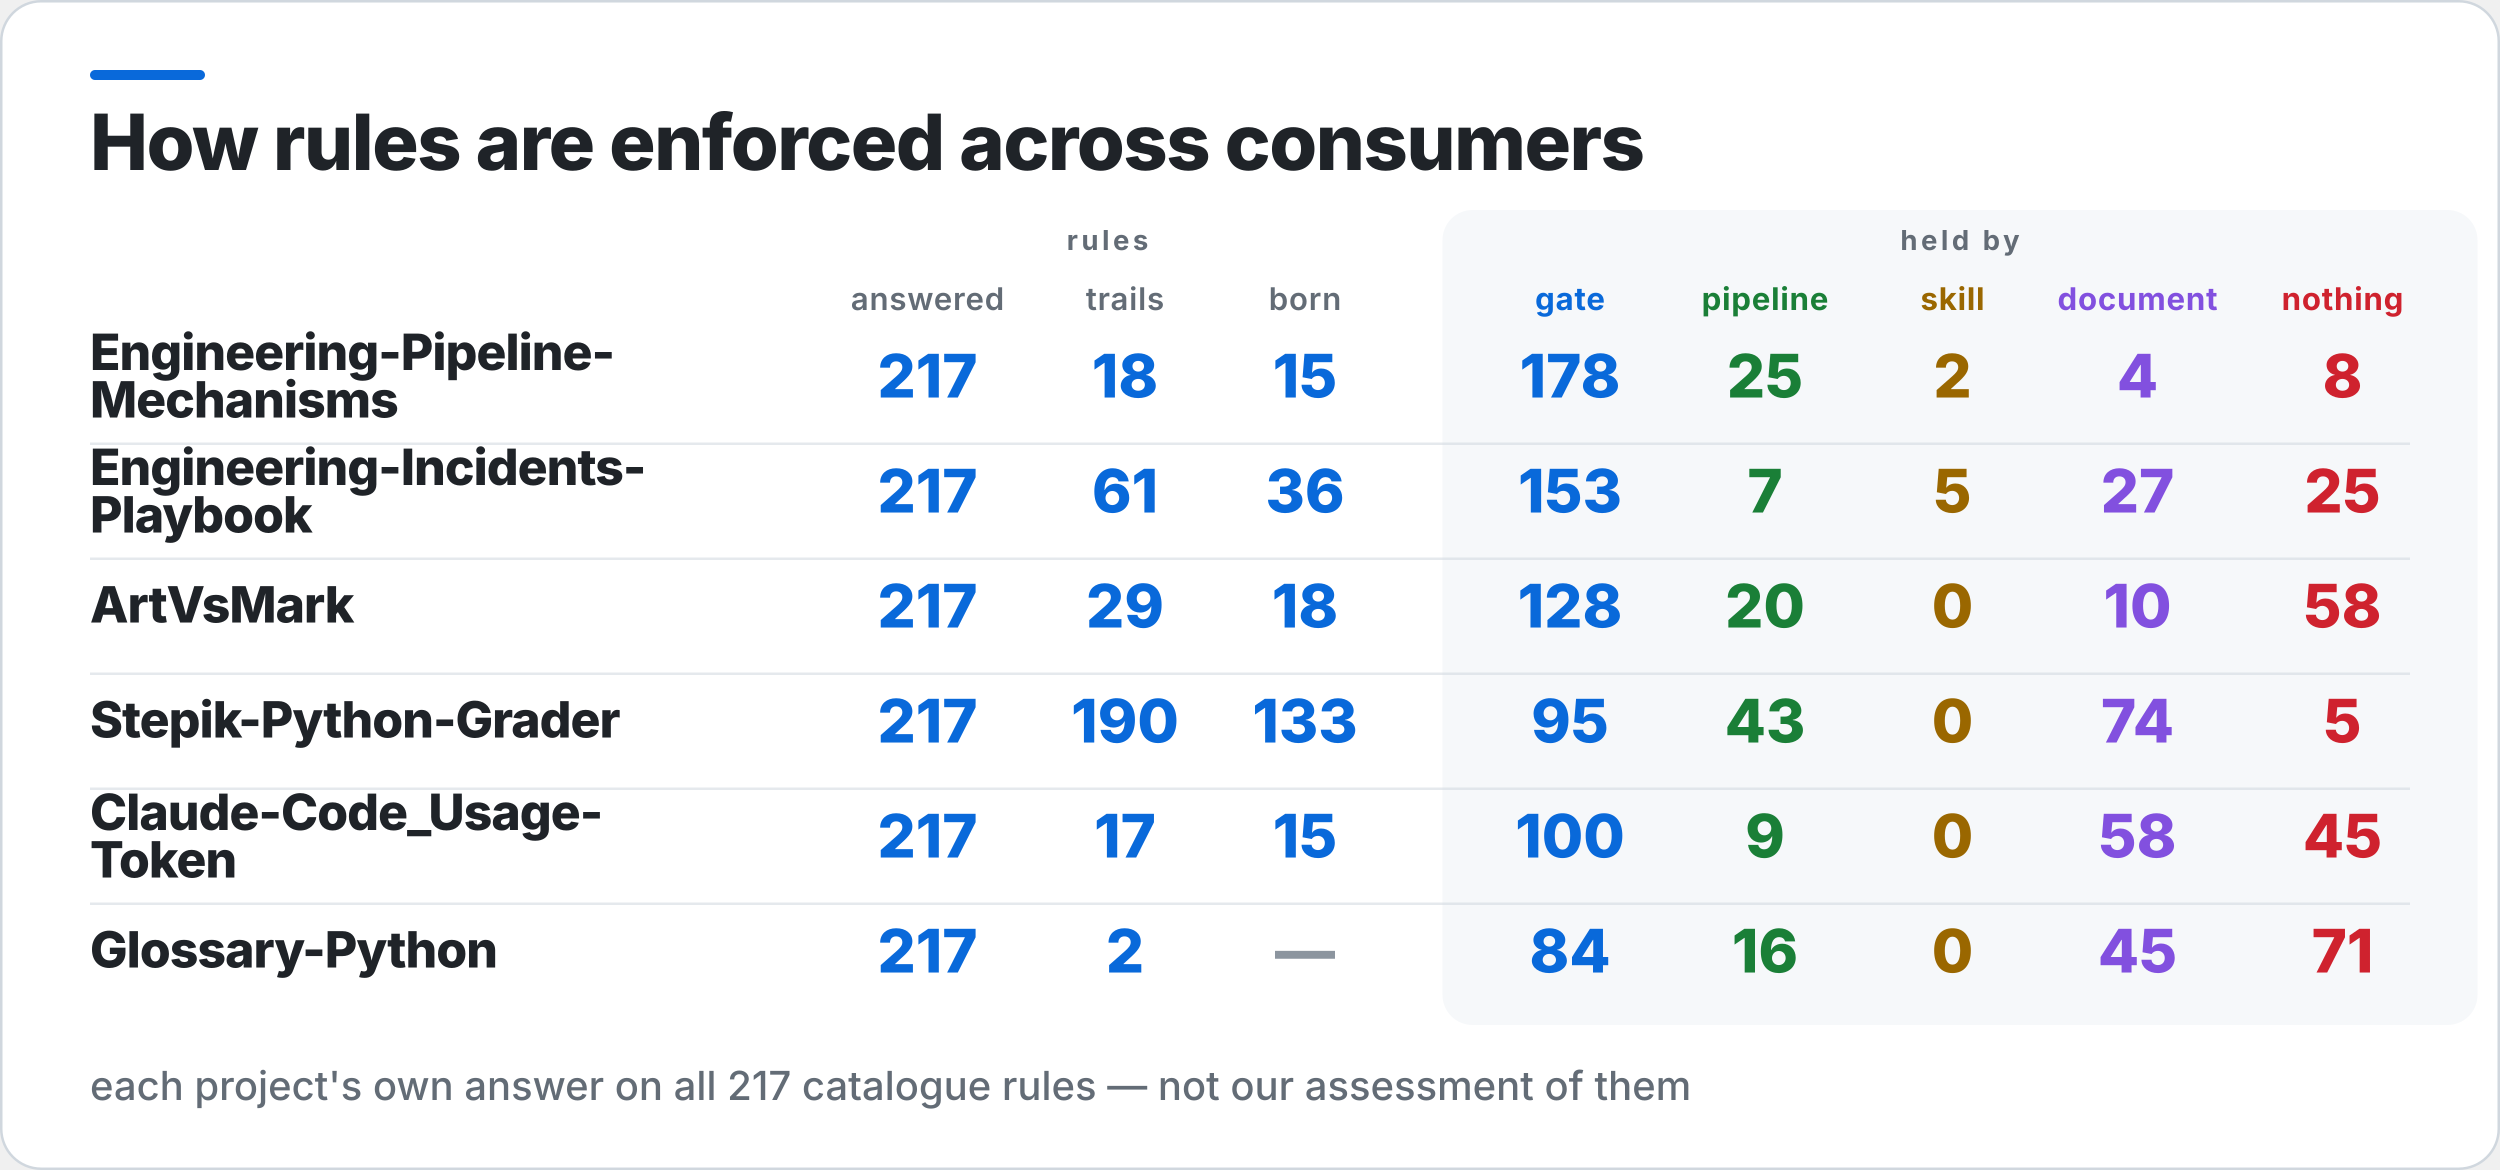
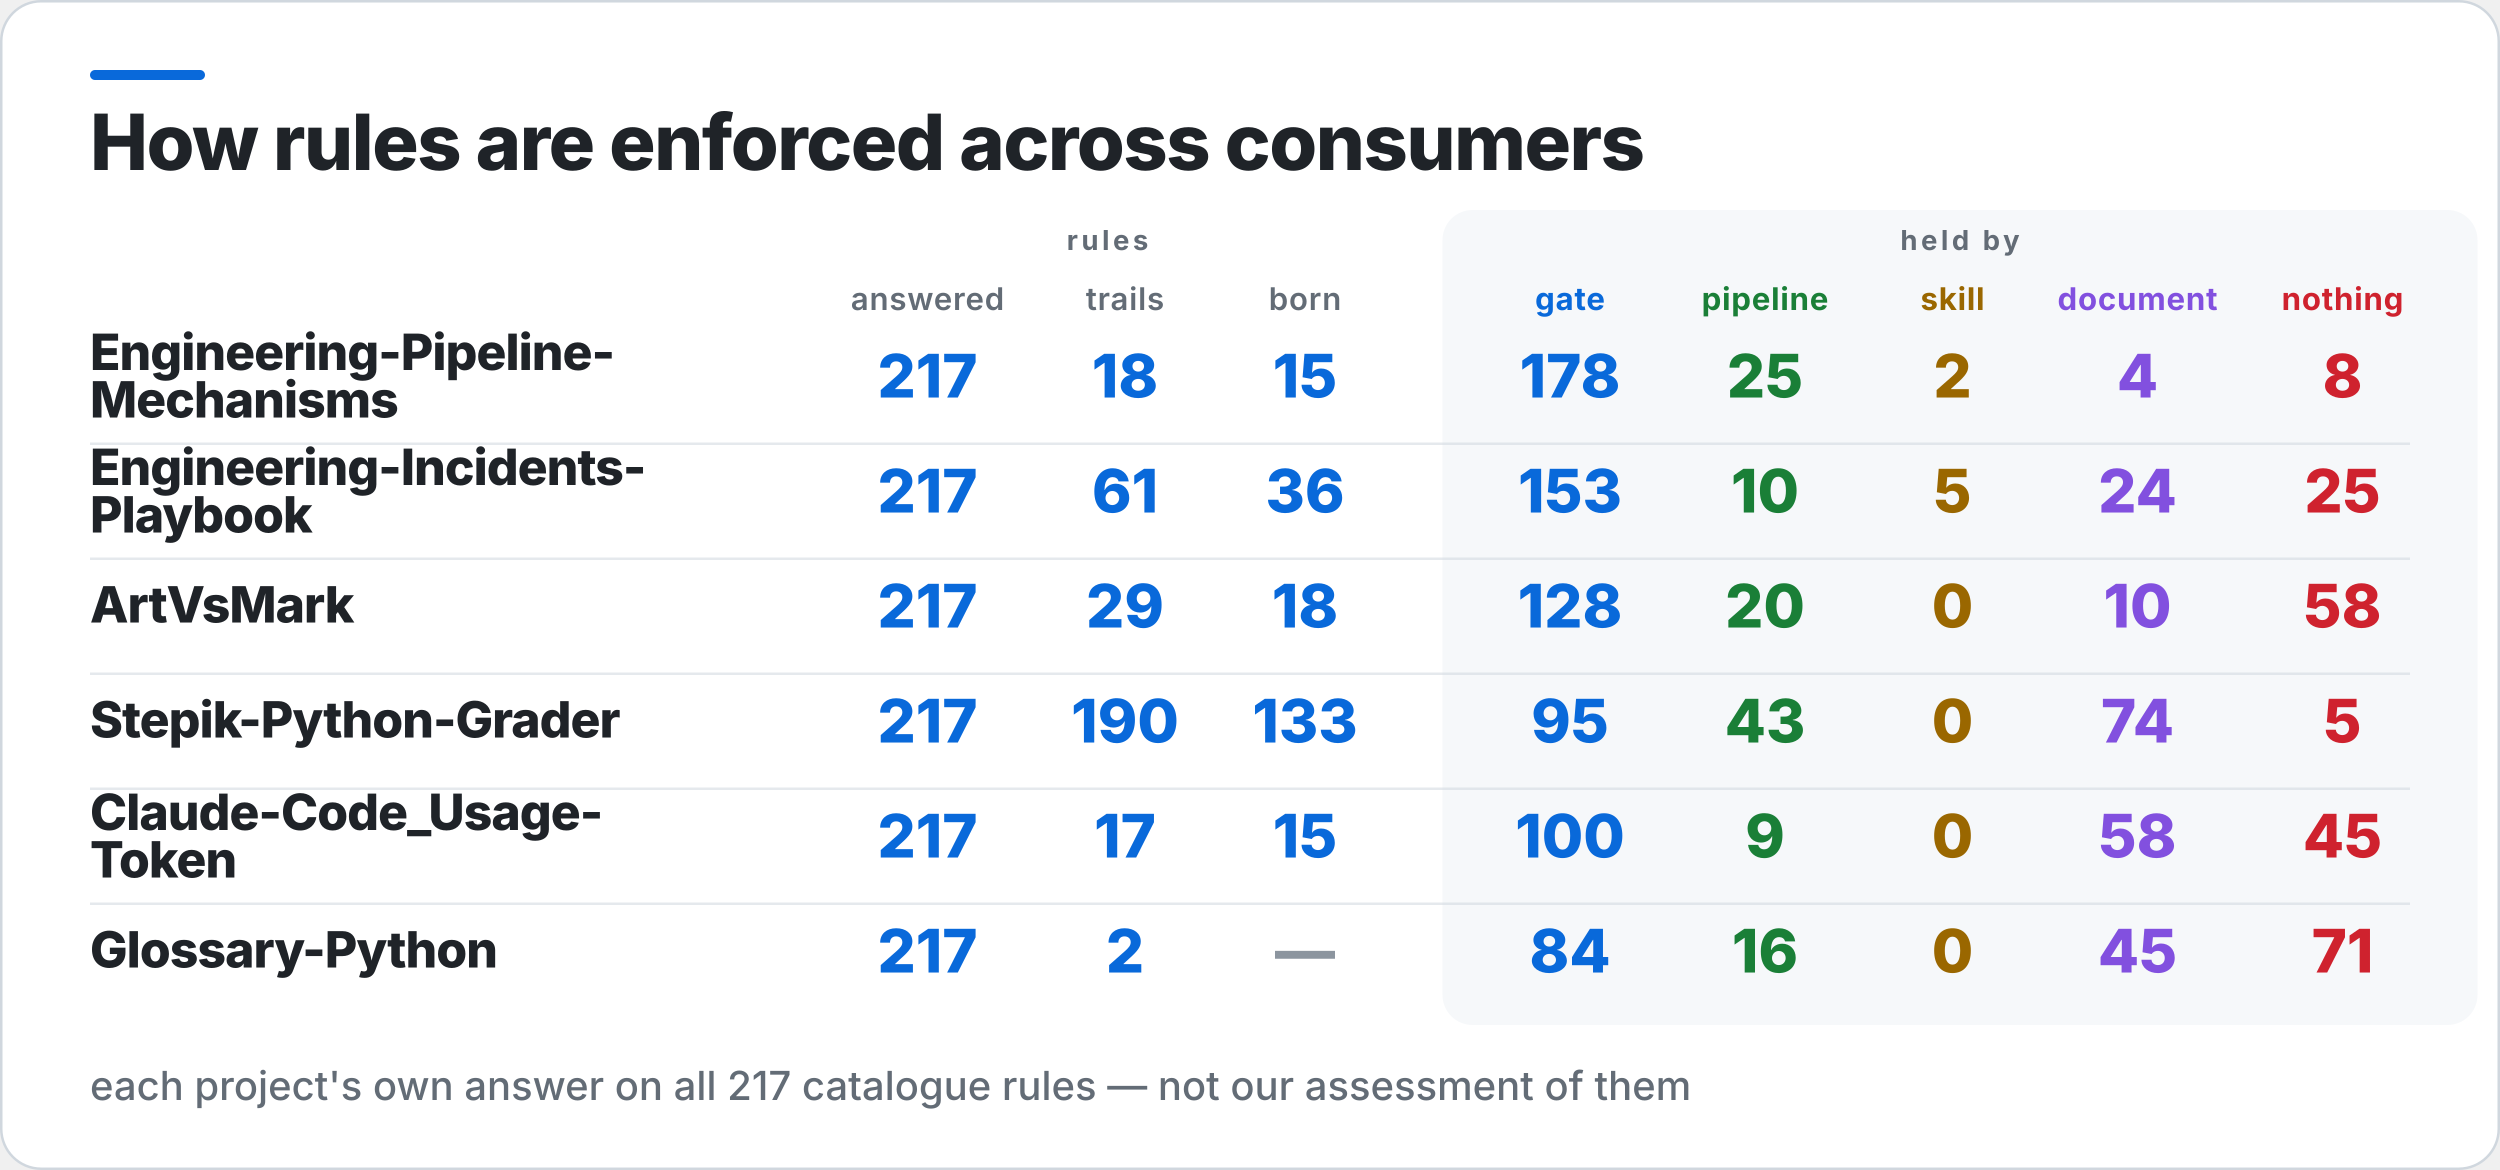
<svg xmlns="http://www.w3.org/2000/svg" width="1000" height="468" viewBox="0 0 1000 468" role="img" aria-label="How rules are enforced across consumers">
  <rect x="0.5" y="0.5" width="999" height="467" rx="16" fill="#FFFFFF" stroke="#D0D7DE" />
  <rect x="36" y="28" width="46" height="4" rx="2" fill="#0969DA" />
  <rect x="577" y="84" width="414" height="326" rx="12" fill="#F6F8FA" />
  <text x="36" y="68" fill="#1F2328" font-family="Inter,Segoe UI,Helvetica,Arial,sans-serif" font-size="31" font-weight="800" letter-spacing="-0.6">How rules are enforced across consumers</text>
  <text x="443" y="100" fill="#636C76" font-family="Inter,Segoe UI,Helvetica,Arial,sans-serif" font-size="11" font-weight="700" letter-spacing="1.4" text-anchor="middle">rules</text>
  <text x="784" y="100" fill="#636C76" font-family="Inter,Segoe UI,Helvetica,Arial,sans-serif" font-size="11" font-weight="700" letter-spacing="1.4" text-anchor="middle">held by</text>
  <text x="371" y="124" fill="#636C76" font-family="Inter,Segoe UI,Helvetica,Arial,sans-serif" font-size="12.5" font-weight="600" letter-spacing="0.3" text-anchor="middle">answered</text>
  <text x="450" y="124" fill="#636C76" font-family="Inter,Segoe UI,Helvetica,Arial,sans-serif" font-size="12.5" font-weight="600" letter-spacing="0.3" text-anchor="middle">trails</text>
  <text x="522" y="124" fill="#636C76" font-family="Inter,Segoe UI,Helvetica,Arial,sans-serif" font-size="12.5" font-weight="600" letter-spacing="0.3" text-anchor="middle">born</text>
  <text x="628" y="124" fill="#0969DA" font-family="Inter,Segoe UI,Helvetica,Arial,sans-serif" font-size="12.5" font-weight="700" letter-spacing="0.3" text-anchor="middle">gate</text>
  <text x="706" y="124" fill="#1A7F37" font-family="Inter,Segoe UI,Helvetica,Arial,sans-serif" font-size="12.5" font-weight="700" letter-spacing="0.3" text-anchor="middle">pipeline</text>
  <text x="781" y="124" fill="#9A6700" font-family="Inter,Segoe UI,Helvetica,Arial,sans-serif" font-size="12.5" font-weight="700" letter-spacing="0.3" text-anchor="middle">skill</text>
  <text x="855" y="124" fill="#8250DF" font-family="Inter,Segoe UI,Helvetica,Arial,sans-serif" font-size="12.5" font-weight="700" letter-spacing="0.3" text-anchor="middle">document</text>
  <text x="937" y="124" fill="#CF222E" font-family="Inter,Segoe UI,Helvetica,Arial,sans-serif" font-size="12.5" font-weight="700" letter-spacing="0.3" text-anchor="middle">nothing</text>
  <text x="36" y="148" fill="#1F2328" font-family="Inter,Segoe UI,Helvetica,Arial,sans-serif" font-size="20" font-weight="800" letter-spacing="-0.4">Engineering-Pipeline-</text>
  <text x="36" y="167" fill="#1F2328" font-family="Inter,Segoe UI,Helvetica,Arial,sans-serif" font-size="20" font-weight="800" letter-spacing="-0.4">Mechanisms</text>
  <text x="371" y="159" fill="#0969DA" font-family="Inter,Segoe UI,Helvetica,Arial,sans-serif" font-size="24" font-weight="800" text-anchor="middle">217</text>
  <text x="450" y="159" fill="#0969DA" font-family="Inter,Segoe UI,Helvetica,Arial,sans-serif" font-size="24" font-weight="800" text-anchor="middle">18</text>
  <text x="522" y="159" fill="#0969DA" font-family="Inter,Segoe UI,Helvetica,Arial,sans-serif" font-size="24" font-weight="800" text-anchor="middle">15</text>
  <text x="628" y="159" fill="#0969DA" font-family="Inter,Segoe UI,Helvetica,Arial,sans-serif" font-size="24" font-weight="800" text-anchor="middle">178</text>
  <text x="706" y="159" fill="#1A7F37" font-family="Inter,Segoe UI,Helvetica,Arial,sans-serif" font-size="24" font-weight="800" text-anchor="middle">25</text>
  <text x="781" y="159" fill="#9A6700" font-family="Inter,Segoe UI,Helvetica,Arial,sans-serif" font-size="24" font-weight="800" text-anchor="middle">2</text>
  <text x="855" y="159" fill="#8250DF" font-family="Inter,Segoe UI,Helvetica,Arial,sans-serif" font-size="24" font-weight="800" text-anchor="middle">4</text>
  <text x="937" y="159" fill="#CF222E" font-family="Inter,Segoe UI,Helvetica,Arial,sans-serif" font-size="24" font-weight="800" text-anchor="middle">8</text>
  <rect x="36" y="177" width="928" height="1" fill="#D0D7DE" opacity="0.55" />
  <text x="36" y="194" fill="#1F2328" font-family="Inter,Segoe UI,Helvetica,Arial,sans-serif" font-size="20" font-weight="800" letter-spacing="-0.4">Engineering-Incidents-</text>
  <text x="36" y="213" fill="#1F2328" font-family="Inter,Segoe UI,Helvetica,Arial,sans-serif" font-size="20" font-weight="800" letter-spacing="-0.4">Playbook</text>
  <text x="371" y="205" fill="#0969DA" font-family="Inter,Segoe UI,Helvetica,Arial,sans-serif" font-size="24" font-weight="800" text-anchor="middle">217</text>
  <text x="450" y="205" fill="#0969DA" font-family="Inter,Segoe UI,Helvetica,Arial,sans-serif" font-size="24" font-weight="800" text-anchor="middle">61</text>
  <text x="522" y="205" fill="#0969DA" font-family="Inter,Segoe UI,Helvetica,Arial,sans-serif" font-size="24" font-weight="800" text-anchor="middle">36</text>
  <text x="628" y="205" fill="#0969DA" font-family="Inter,Segoe UI,Helvetica,Arial,sans-serif" font-size="24" font-weight="800" text-anchor="middle">153</text>
-   <text x="706" y="205" fill="#1A7F37" font-family="Inter,Segoe UI,Helvetica,Arial,sans-serif" font-size="24" font-weight="800" text-anchor="middle">7</text>
+   <text x="706" y="205" fill="#1A7F37" font-family="Inter,Segoe UI,Helvetica,Arial,sans-serif" font-size="24" font-weight="800" text-anchor="middle">10</text>
  <text x="781" y="205" fill="#9A6700" font-family="Inter,Segoe UI,Helvetica,Arial,sans-serif" font-size="24" font-weight="800" text-anchor="middle">5</text>
-   <text x="855" y="205" fill="#8250DF" font-family="Inter,Segoe UI,Helvetica,Arial,sans-serif" font-size="24" font-weight="800" text-anchor="middle">27</text>
+   <text x="855" y="205" fill="#8250DF" font-family="Inter,Segoe UI,Helvetica,Arial,sans-serif" font-size="24" font-weight="800" text-anchor="middle">24</text>
  <text x="937" y="205" fill="#CF222E" font-family="Inter,Segoe UI,Helvetica,Arial,sans-serif" font-size="24" font-weight="800" text-anchor="middle">25</text>
  <rect x="36" y="223" width="928" height="1" fill="#D0D7DE" opacity="0.55" />
  <text x="36" y="249" fill="#1F2328" font-family="Inter,Segoe UI,Helvetica,Arial,sans-serif" font-size="20" font-weight="800" letter-spacing="-0.4">ArtVsMark</text>
  <text x="371" y="251" fill="#0969DA" font-family="Inter,Segoe UI,Helvetica,Arial,sans-serif" font-size="24" font-weight="800" text-anchor="middle">217</text>
  <text x="450" y="251" fill="#0969DA" font-family="Inter,Segoe UI,Helvetica,Arial,sans-serif" font-size="24" font-weight="800" text-anchor="middle">29</text>
  <text x="522" y="251" fill="#0969DA" font-family="Inter,Segoe UI,Helvetica,Arial,sans-serif" font-size="24" font-weight="800" text-anchor="middle">18</text>
  <text x="628" y="251" fill="#0969DA" font-family="Inter,Segoe UI,Helvetica,Arial,sans-serif" font-size="24" font-weight="800" text-anchor="middle">128</text>
  <text x="706" y="251" fill="#1A7F37" font-family="Inter,Segoe UI,Helvetica,Arial,sans-serif" font-size="24" font-weight="800" text-anchor="middle">20</text>
  <text x="781" y="251" fill="#9A6700" font-family="Inter,Segoe UI,Helvetica,Arial,sans-serif" font-size="24" font-weight="800" text-anchor="middle">0</text>
  <text x="855" y="251" fill="#8250DF" font-family="Inter,Segoe UI,Helvetica,Arial,sans-serif" font-size="24" font-weight="800" text-anchor="middle">10</text>
  <text x="937" y="251" fill="#CF222E" font-family="Inter,Segoe UI,Helvetica,Arial,sans-serif" font-size="24" font-weight="800" text-anchor="middle">58</text>
  <rect x="36" y="269" width="928" height="1" fill="#D0D7DE" opacity="0.55" />
  <text x="36" y="295" fill="#1F2328" font-family="Inter,Segoe UI,Helvetica,Arial,sans-serif" font-size="20" font-weight="800" letter-spacing="-0.4">Stepik-Python-Grader</text>
  <text x="371" y="297" fill="#0969DA" font-family="Inter,Segoe UI,Helvetica,Arial,sans-serif" font-size="24" font-weight="800" text-anchor="middle">217</text>
  <text x="450" y="297" fill="#0969DA" font-family="Inter,Segoe UI,Helvetica,Arial,sans-serif" font-size="24" font-weight="800" text-anchor="middle">190</text>
  <text x="522" y="297" fill="#0969DA" font-family="Inter,Segoe UI,Helvetica,Arial,sans-serif" font-size="24" font-weight="800" text-anchor="middle">133</text>
  <text x="628" y="297" fill="#0969DA" font-family="Inter,Segoe UI,Helvetica,Arial,sans-serif" font-size="24" font-weight="800" text-anchor="middle">95</text>
  <text x="706" y="297" fill="#1A7F37" font-family="Inter,Segoe UI,Helvetica,Arial,sans-serif" font-size="24" font-weight="800" text-anchor="middle">43</text>
  <text x="781" y="297" fill="#9A6700" font-family="Inter,Segoe UI,Helvetica,Arial,sans-serif" font-size="24" font-weight="800" text-anchor="middle">0</text>
  <text x="855" y="297" fill="#8250DF" font-family="Inter,Segoe UI,Helvetica,Arial,sans-serif" font-size="24" font-weight="800" text-anchor="middle">74</text>
  <text x="937" y="297" fill="#CF222E" font-family="Inter,Segoe UI,Helvetica,Arial,sans-serif" font-size="24" font-weight="800" text-anchor="middle">5</text>
  <rect x="36" y="315" width="928" height="1" fill="#D0D7DE" opacity="0.55" />
  <text x="36" y="332" fill="#1F2328" font-family="Inter,Segoe UI,Helvetica,Arial,sans-serif" font-size="20" font-weight="800" letter-spacing="-0.4">Claude-Code_Usage-</text>
  <text x="36" y="351" fill="#1F2328" font-family="Inter,Segoe UI,Helvetica,Arial,sans-serif" font-size="20" font-weight="800" letter-spacing="-0.4">Token</text>
  <text x="371" y="343" fill="#0969DA" font-family="Inter,Segoe UI,Helvetica,Arial,sans-serif" font-size="24" font-weight="800" text-anchor="middle">217</text>
  <text x="450" y="343" fill="#0969DA" font-family="Inter,Segoe UI,Helvetica,Arial,sans-serif" font-size="24" font-weight="800" text-anchor="middle">17</text>
  <text x="522" y="343" fill="#0969DA" font-family="Inter,Segoe UI,Helvetica,Arial,sans-serif" font-size="24" font-weight="800" text-anchor="middle">15</text>
  <text x="628" y="343" fill="#0969DA" font-family="Inter,Segoe UI,Helvetica,Arial,sans-serif" font-size="24" font-weight="800" text-anchor="middle">100</text>
  <text x="706" y="343" fill="#1A7F37" font-family="Inter,Segoe UI,Helvetica,Arial,sans-serif" font-size="24" font-weight="800" text-anchor="middle">9</text>
  <text x="781" y="343" fill="#9A6700" font-family="Inter,Segoe UI,Helvetica,Arial,sans-serif" font-size="24" font-weight="800" text-anchor="middle">0</text>
  <text x="855" y="343" fill="#8250DF" font-family="Inter,Segoe UI,Helvetica,Arial,sans-serif" font-size="24" font-weight="800" text-anchor="middle">58</text>
  <text x="937" y="343" fill="#CF222E" font-family="Inter,Segoe UI,Helvetica,Arial,sans-serif" font-size="24" font-weight="800" text-anchor="middle">45</text>
  <rect x="36" y="361" width="928" height="1" fill="#D0D7DE" opacity="0.55" />
  <text x="36" y="387" fill="#1F2328" font-family="Inter,Segoe UI,Helvetica,Arial,sans-serif" font-size="20" font-weight="800" letter-spacing="-0.4">Glossary-Python</text>
  <text x="371" y="389" fill="#0969DA" font-family="Inter,Segoe UI,Helvetica,Arial,sans-serif" font-size="24" font-weight="800" text-anchor="middle">217</text>
  <text x="450" y="389" fill="#0969DA" font-family="Inter,Segoe UI,Helvetica,Arial,sans-serif" font-size="24" font-weight="800" text-anchor="middle">2</text>
  <text x="522" y="389" fill="#8C959F" font-family="Inter,Segoe UI,Helvetica,Arial,sans-serif" font-size="24" font-weight="800" text-anchor="middle">—</text>
  <text x="628" y="389" fill="#0969DA" font-family="Inter,Segoe UI,Helvetica,Arial,sans-serif" font-size="24" font-weight="800" text-anchor="middle">84</text>
  <text x="706" y="389" fill="#1A7F37" font-family="Inter,Segoe UI,Helvetica,Arial,sans-serif" font-size="24" font-weight="800" text-anchor="middle">16</text>
  <text x="781" y="389" fill="#9A6700" font-family="Inter,Segoe UI,Helvetica,Arial,sans-serif" font-size="24" font-weight="800" text-anchor="middle">0</text>
  <text x="855" y="389" fill="#8250DF" font-family="Inter,Segoe UI,Helvetica,Arial,sans-serif" font-size="24" font-weight="800" text-anchor="middle">45</text>
  <text x="937" y="389" fill="#CF222E" font-family="Inter,Segoe UI,Helvetica,Arial,sans-serif" font-size="24" font-weight="800" text-anchor="middle">71</text>
  <text x="36" y="440" fill="#636C76" font-family="Inter,Segoe UI,Helvetica,Arial,sans-serif" font-size="16" font-weight="500">each project's own answer on all 217 catalogue rules — not our assessment of them</text>
</svg>
